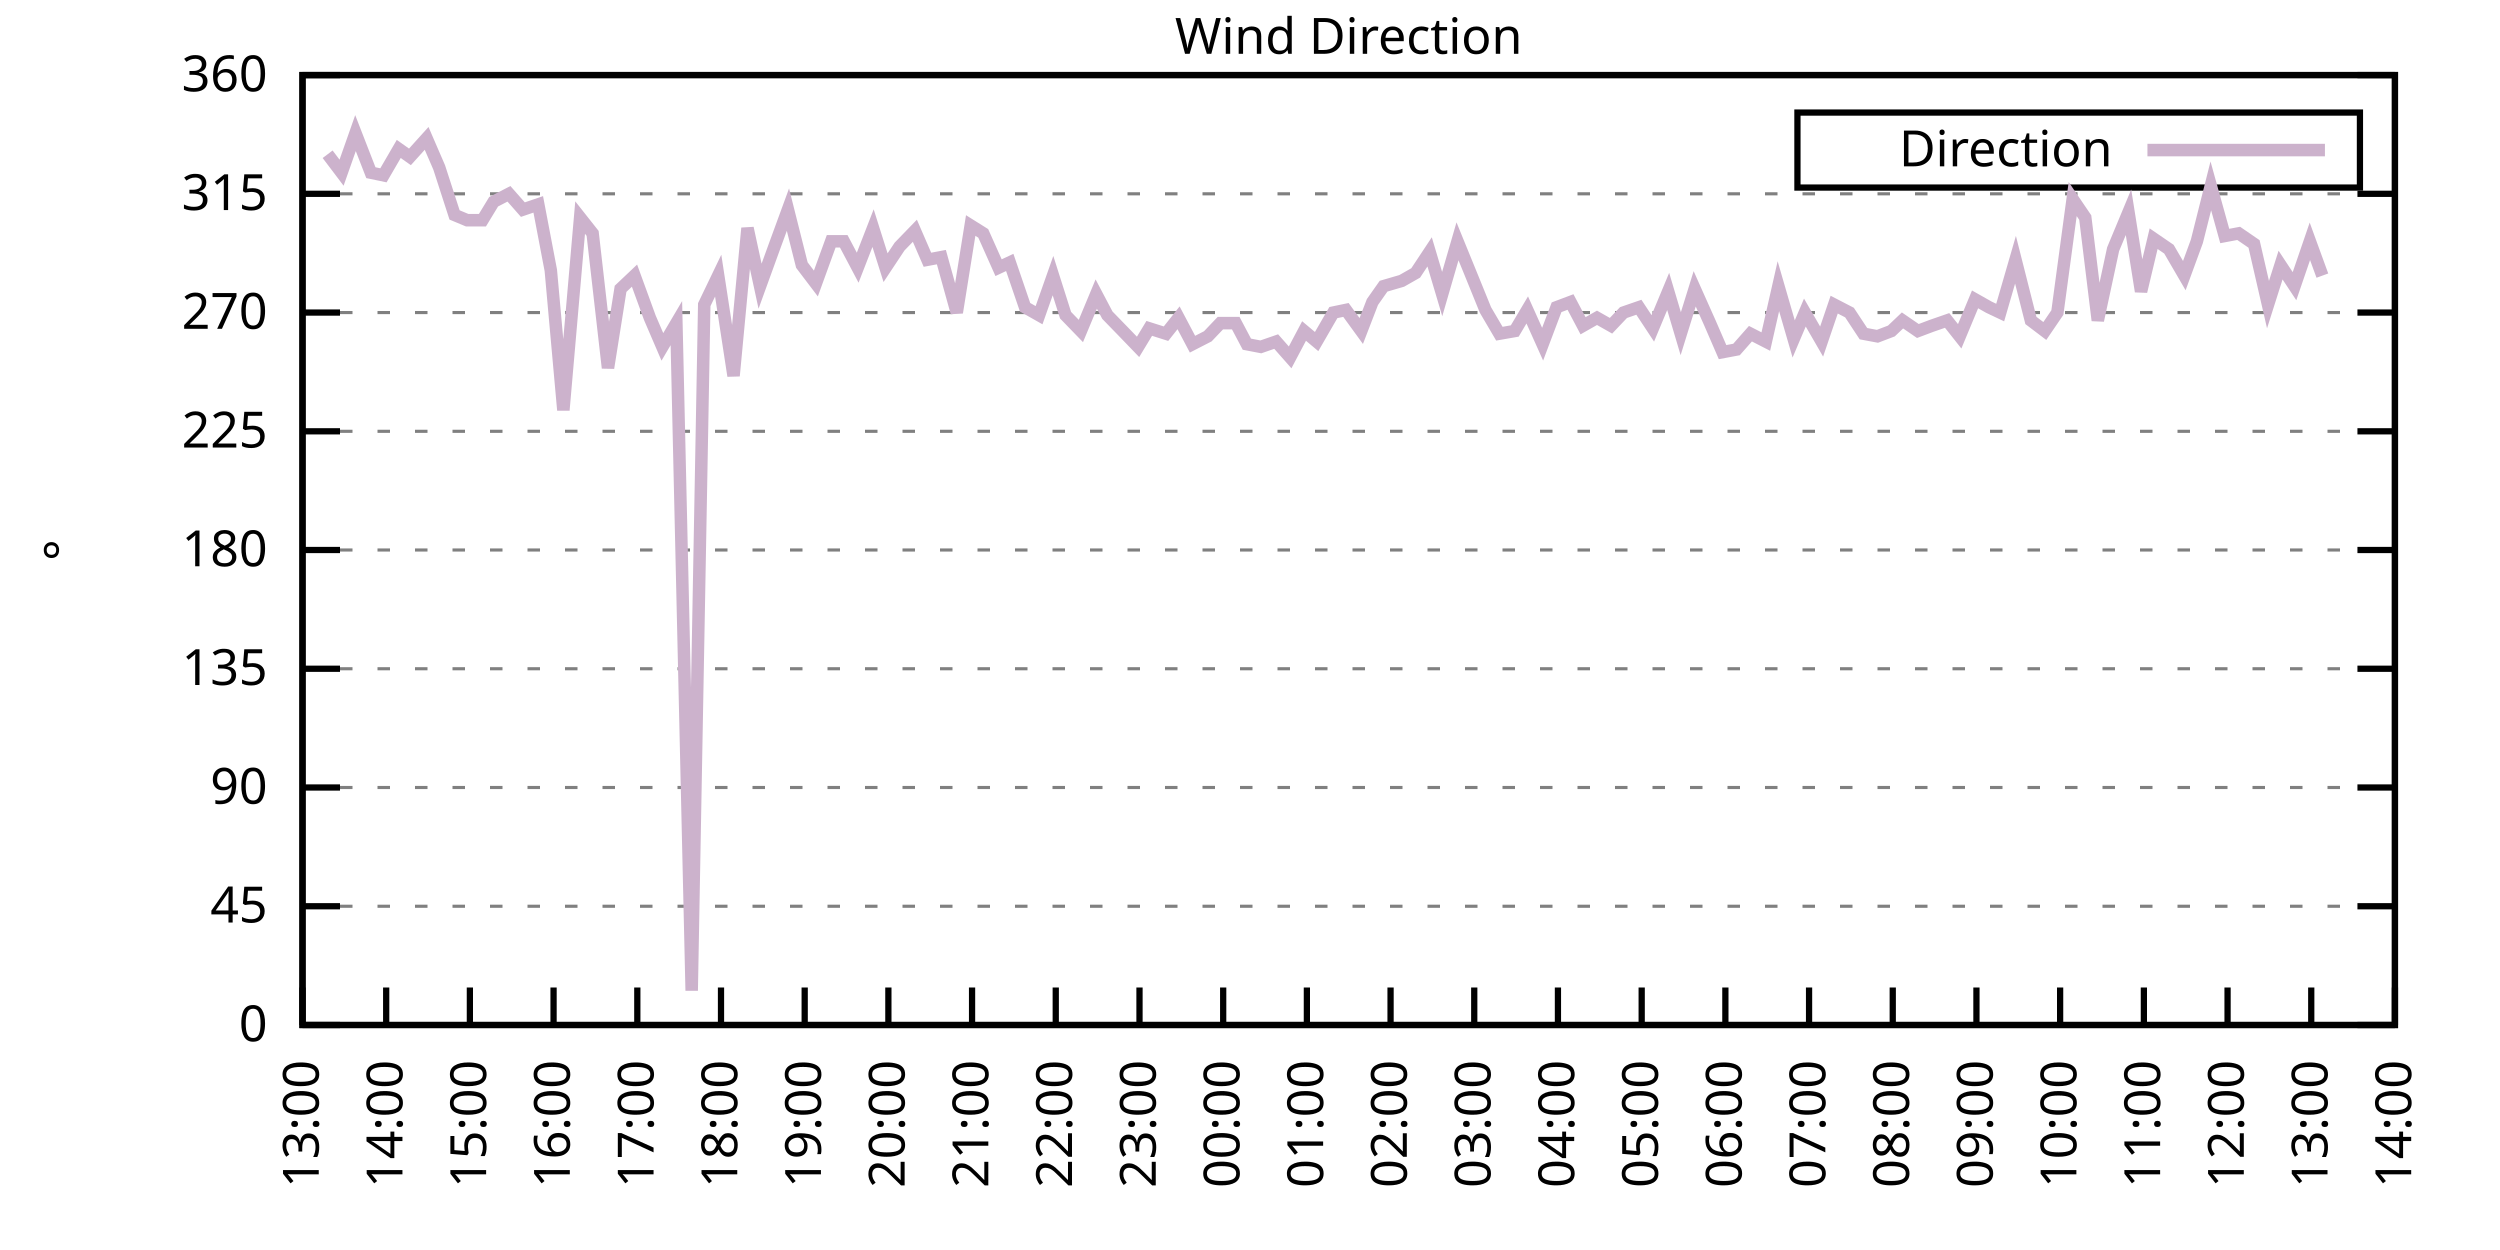
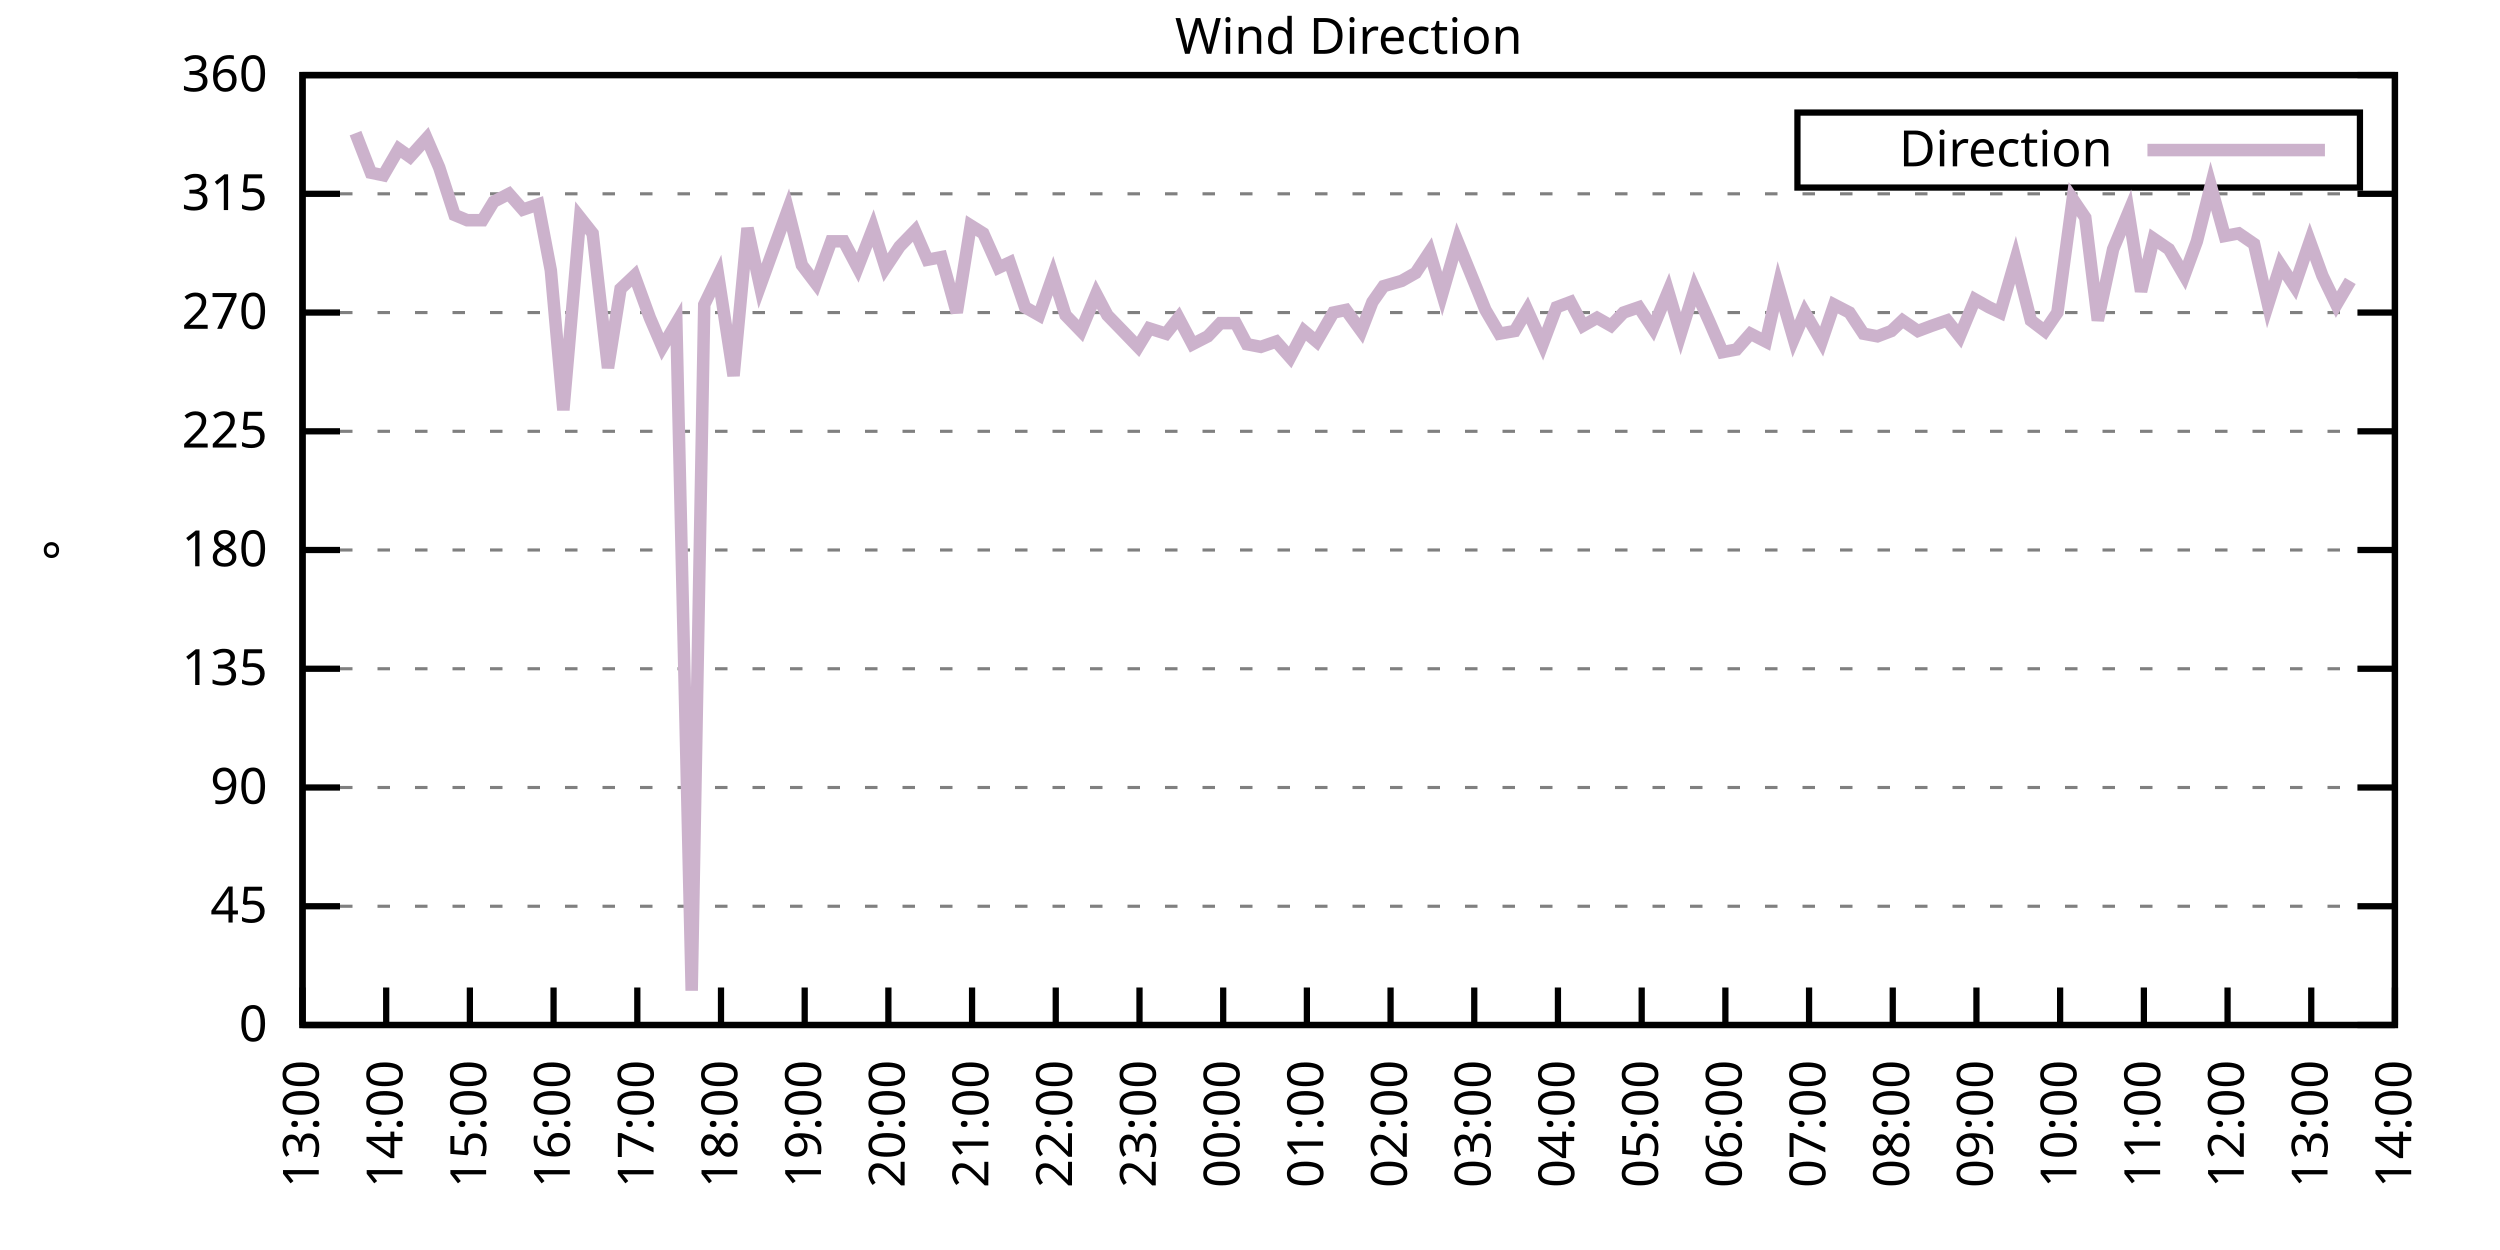
<svg xmlns="http://www.w3.org/2000/svg" xmlns:xlink="http://www.w3.org/1999/xlink" width="400" height="200" viewBox="0 0 400 200">
  <g id="gnuplot_canvas">
    <rect x="0" y="0" width="400" height="200" fill="none" />
    <defs>
      <circle id="gpDot" r="0.5" stroke-width="0.5" stroke="currentColor" />
      <path id="gpPt0" stroke-width="0.333" stroke="currentColor" d="M-1,0 h2 M0,-1 v2" />
      <path id="gpPt1" stroke-width="0.333" stroke="currentColor" d="M-1,-1 L1,1 M1,-1 L-1,1" />
      <path id="gpPt2" stroke-width="0.333" stroke="currentColor" d="M-1,0 L1,0 M0,-1 L0,1 M-1,-1 L1,1 M-1,1 L1,-1" />
      <rect id="gpPt3" stroke-width="0.333" stroke="currentColor" x="-1" y="-1" width="2" height="2" />
      <rect id="gpPt4" stroke-width="0.333" stroke="currentColor" fill="currentColor" x="-1" y="-1" width="2" height="2" />
      <circle id="gpPt5" stroke-width="0.333" stroke="currentColor" cx="0" cy="0" r="1" />
      <use xlink:href="#gpPt5" id="gpPt6" fill="currentColor" stroke="none" />
      <path id="gpPt7" stroke-width="0.333" stroke="currentColor" d="M0,-1.33 L-1.33,0.67 L1.33,0.67 z" />
      <use xlink:href="#gpPt7" id="gpPt8" fill="currentColor" stroke="none" />
      <use xlink:href="#gpPt7" id="gpPt9" stroke="currentColor" transform="rotate(180)" />
      <use xlink:href="#gpPt9" id="gpPt10" fill="currentColor" stroke="none" />
      <use xlink:href="#gpPt3" id="gpPt11" stroke="currentColor" transform="rotate(45)" />
      <use xlink:href="#gpPt11" id="gpPt12" fill="currentColor" stroke="none" />
      <path id="gpPt13" stroke-width="0.333" stroke="currentColor" d="M0,1.330 L1.265,0.411 L0.782,-1.067 L-0.782,-1.076 L-1.265,0.411 z" />
      <use xlink:href="#gpPt13" id="gpPt14" fill="currentColor" stroke="none" />
      <filter id="textbox" filterUnits="objectBoundingBox" x="0" y="0" height="1" width="1">
        <feFlood flood-color="white" flood-opacity="1" result="bgnd" />
        <feComposite in="SourceGraphic" in2="bgnd" operator="atop" />
      </filter>
      <filter id="greybox" filterUnits="objectBoundingBox" x="0" y="0" height="1" width="1">
        <feFlood flood-color="lightgrey" flood-opacity="1" result="grey" />
        <feComposite in="SourceGraphic" in2="grey" operator="atop" />
      </filter>
    </defs>
    <g fill="none" color="white" stroke="currentColor" stroke-width="1.00" stroke-linecap="butt" stroke-linejoin="miter">
</g>
    <g fill="none" color="black" stroke="currentColor" stroke-width="1.00" stroke-linecap="butt" stroke-linejoin="miter">
      <g stroke="none" shape-rendering="crispEdges">
        <polygon fill="rgb(255, 255, 255)" points="48.40,164.00 383.18,164.00 383.18,12.02 48.40,12.02 " />
      </g>
    </g>
    <g fill="none" color="black" stroke="currentColor" stroke-width="1.00" stroke-linecap="butt" stroke-linejoin="miter">
</g>
    <g fill="none" color="black" stroke="black" stroke-width="0.50" stroke-linecap="butt" stroke-linejoin="miter">
</g>
    <g fill="none" color="gray" stroke="currentColor" stroke-width="0.50" stroke-linecap="butt" stroke-linejoin="miter">
      <path stroke="gray" stroke-dasharray="2,4" class="gridline" d="M48.40,164.00 L383.19,164.00  " />
    </g>
    <g fill="none" color="gray" stroke="gray" stroke-width="1.00" stroke-linecap="butt" stroke-linejoin="miter">
</g>
    <g fill="none" color="black" stroke="currentColor" stroke-width="1.00" stroke-linecap="butt" stroke-linejoin="miter">
      <path stroke="black" d="M48.40,164.00 L54.40,164.00 M383.19,164.00 L377.19,164.00  " />
      <g transform="translate(42.80,166.60)" stroke="none" fill="black" font-family="Sans" font-size="8.00" text-anchor="end">
        <text>
          <tspan font-family="Sans"> 0</tspan>
        </text>
      </g>
    </g>
    <g fill="none" color="black" stroke="currentColor" stroke-width="1.00" stroke-linecap="butt" stroke-linejoin="miter">
</g>
    <g fill="none" color="black" stroke="black" stroke-width="0.50" stroke-linecap="butt" stroke-linejoin="miter">
</g>
    <g fill="none" color="gray" stroke="currentColor" stroke-width="0.50" stroke-linecap="butt" stroke-linejoin="miter">
      <path stroke="gray" stroke-dasharray="2,4" class="gridline" d="M48.40,145.00 L383.19,145.00  " />
    </g>
    <g fill="none" color="gray" stroke="gray" stroke-width="1.00" stroke-linecap="butt" stroke-linejoin="miter">
</g>
    <g fill="none" color="black" stroke="currentColor" stroke-width="1.00" stroke-linecap="butt" stroke-linejoin="miter">
      <path stroke="black" d="M48.40,145.00 L54.40,145.00 M383.19,145.00 L377.19,145.00  " />
      <g transform="translate(42.80,147.60)" stroke="none" fill="black" font-family="Sans" font-size="8.00" text-anchor="end">
        <text>
          <tspan font-family="Sans"> 45</tspan>
        </text>
      </g>
    </g>
    <g fill="none" color="black" stroke="currentColor" stroke-width="1.00" stroke-linecap="butt" stroke-linejoin="miter">
</g>
    <g fill="none" color="black" stroke="black" stroke-width="0.50" stroke-linecap="butt" stroke-linejoin="miter">
</g>
    <g fill="none" color="gray" stroke="currentColor" stroke-width="0.50" stroke-linecap="butt" stroke-linejoin="miter">
      <path stroke="gray" stroke-dasharray="2,4" class="gridline" d="M48.40,126.00 L383.19,126.00  " />
    </g>
    <g fill="none" color="gray" stroke="gray" stroke-width="1.00" stroke-linecap="butt" stroke-linejoin="miter">
</g>
    <g fill="none" color="black" stroke="currentColor" stroke-width="1.00" stroke-linecap="butt" stroke-linejoin="miter">
      <path stroke="black" d="M48.40,126.00 L54.40,126.00 M383.19,126.00 L377.19,126.00  " />
      <g transform="translate(42.80,128.60)" stroke="none" fill="black" font-family="Sans" font-size="8.00" text-anchor="end">
        <text>
          <tspan font-family="Sans"> 90</tspan>
        </text>
      </g>
    </g>
    <g fill="none" color="black" stroke="currentColor" stroke-width="1.00" stroke-linecap="butt" stroke-linejoin="miter">
</g>
    <g fill="none" color="black" stroke="black" stroke-width="0.50" stroke-linecap="butt" stroke-linejoin="miter">
</g>
    <g fill="none" color="gray" stroke="currentColor" stroke-width="0.50" stroke-linecap="butt" stroke-linejoin="miter">
      <path stroke="gray" stroke-dasharray="2,4" class="gridline" d="M48.40,107.00 L383.19,107.00  " />
    </g>
    <g fill="none" color="gray" stroke="gray" stroke-width="1.00" stroke-linecap="butt" stroke-linejoin="miter">
</g>
    <g fill="none" color="black" stroke="currentColor" stroke-width="1.00" stroke-linecap="butt" stroke-linejoin="miter">
      <path stroke="black" d="M48.40,107.00 L54.40,107.00 M383.19,107.00 L377.19,107.00  " />
      <g transform="translate(42.80,109.60)" stroke="none" fill="black" font-family="Sans" font-size="8.00" text-anchor="end">
        <text>
          <tspan font-family="Sans"> 135</tspan>
        </text>
      </g>
    </g>
    <g fill="none" color="black" stroke="currentColor" stroke-width="1.00" stroke-linecap="butt" stroke-linejoin="miter">
</g>
    <g fill="none" color="black" stroke="black" stroke-width="0.50" stroke-linecap="butt" stroke-linejoin="miter">
</g>
    <g fill="none" color="gray" stroke="currentColor" stroke-width="0.50" stroke-linecap="butt" stroke-linejoin="miter">
      <path stroke="gray" stroke-dasharray="2,4" class="gridline" d="M48.40,88.00 L383.19,88.00  " />
    </g>
    <g fill="none" color="gray" stroke="gray" stroke-width="1.00" stroke-linecap="butt" stroke-linejoin="miter">
</g>
    <g fill="none" color="black" stroke="currentColor" stroke-width="1.00" stroke-linecap="butt" stroke-linejoin="miter">
      <path stroke="black" d="M48.40,88.00 L54.40,88.00 M383.19,88.00 L377.19,88.00  " />
      <g transform="translate(42.80,90.60)" stroke="none" fill="black" font-family="Sans" font-size="8.00" text-anchor="end">
        <text>
          <tspan font-family="Sans"> 180</tspan>
        </text>
      </g>
    </g>
    <g fill="none" color="black" stroke="currentColor" stroke-width="1.00" stroke-linecap="butt" stroke-linejoin="miter">
</g>
    <g fill="none" color="black" stroke="black" stroke-width="0.50" stroke-linecap="butt" stroke-linejoin="miter">
</g>
    <g fill="none" color="gray" stroke="currentColor" stroke-width="0.50" stroke-linecap="butt" stroke-linejoin="miter">
      <path stroke="gray" stroke-dasharray="2,4" class="gridline" d="M48.40,69.01 L383.19,69.01  " />
    </g>
    <g fill="none" color="gray" stroke="gray" stroke-width="1.00" stroke-linecap="butt" stroke-linejoin="miter">
</g>
    <g fill="none" color="black" stroke="currentColor" stroke-width="1.00" stroke-linecap="butt" stroke-linejoin="miter">
      <path stroke="black" d="M48.40,69.01 L54.40,69.01 M383.19,69.01 L377.19,69.01  " />
      <g transform="translate(42.80,71.61)" stroke="none" fill="black" font-family="Sans" font-size="8.00" text-anchor="end">
        <text>
          <tspan font-family="Sans"> 225</tspan>
        </text>
      </g>
    </g>
    <g fill="none" color="black" stroke="currentColor" stroke-width="1.00" stroke-linecap="butt" stroke-linejoin="miter">
</g>
    <g fill="none" color="black" stroke="black" stroke-width="0.50" stroke-linecap="butt" stroke-linejoin="miter">
</g>
    <g fill="none" color="gray" stroke="currentColor" stroke-width="0.50" stroke-linecap="butt" stroke-linejoin="miter">
      <path stroke="gray" stroke-dasharray="2,4" class="gridline" d="M48.40,50.01 L383.19,50.01  " />
    </g>
    <g fill="none" color="gray" stroke="gray" stroke-width="1.00" stroke-linecap="butt" stroke-linejoin="miter">
</g>
    <g fill="none" color="black" stroke="currentColor" stroke-width="1.00" stroke-linecap="butt" stroke-linejoin="miter">
      <path stroke="black" d="M48.40,50.01 L54.40,50.01 M383.19,50.01 L377.19,50.01  " />
      <g transform="translate(42.80,52.61)" stroke="none" fill="black" font-family="Sans" font-size="8.00" text-anchor="end">
        <text>
          <tspan font-family="Sans"> 270</tspan>
        </text>
      </g>
    </g>
    <g fill="none" color="black" stroke="currentColor" stroke-width="1.00" stroke-linecap="butt" stroke-linejoin="miter">
</g>
    <g fill="none" color="black" stroke="black" stroke-width="0.50" stroke-linecap="butt" stroke-linejoin="miter">
</g>
    <g fill="none" color="gray" stroke="currentColor" stroke-width="0.50" stroke-linecap="butt" stroke-linejoin="miter">
      <path stroke="gray" stroke-dasharray="2,4" class="gridline" d="M48.40,31.01 L383.19,31.01  " />
    </g>
    <g fill="none" color="gray" stroke="gray" stroke-width="1.00" stroke-linecap="butt" stroke-linejoin="miter">
</g>
    <g fill="none" color="black" stroke="currentColor" stroke-width="1.00" stroke-linecap="butt" stroke-linejoin="miter">
      <path stroke="black" d="M48.40,31.01 L54.40,31.01 M383.19,31.01 L377.19,31.01  " />
      <g transform="translate(42.80,33.61)" stroke="none" fill="black" font-family="Sans" font-size="8.00" text-anchor="end">
        <text>
          <tspan font-family="Sans"> 315</tspan>
        </text>
      </g>
    </g>
    <g fill="none" color="black" stroke="currentColor" stroke-width="1.00" stroke-linecap="butt" stroke-linejoin="miter">
</g>
    <g fill="none" color="black" stroke="black" stroke-width="0.50" stroke-linecap="butt" stroke-linejoin="miter">
</g>
    <g fill="none" color="gray" stroke="currentColor" stroke-width="0.50" stroke-linecap="butt" stroke-linejoin="miter">
      <path stroke="gray" stroke-dasharray="2,4" class="gridline" d="M48.40,12.01 L383.19,12.01  " />
    </g>
    <g fill="none" color="gray" stroke="gray" stroke-width="1.00" stroke-linecap="butt" stroke-linejoin="miter">
</g>
    <g fill="none" color="black" stroke="currentColor" stroke-width="1.00" stroke-linecap="butt" stroke-linejoin="miter">
      <path stroke="black" d="M48.40,12.01 L54.40,12.01 M383.19,12.01 L377.19,12.01  " />
      <g transform="translate(42.80,14.61)" stroke="none" fill="black" font-family="Sans" font-size="8.00" text-anchor="end">
        <text>
          <tspan font-family="Sans"> 360</tspan>
        </text>
      </g>
    </g>
    <g fill="none" color="black" stroke="currentColor" stroke-width="1.00" stroke-linecap="butt" stroke-linejoin="miter">
      <path stroke="black" d="M48.40,164.00 L48.40,158.00  " />
      <g transform="translate(51.00,169.60) rotate(270.00)" stroke="none" fill="black" font-family="Sans" font-size="8.00" text-anchor="end">
        <text>
          <tspan font-family="Sans">13:00</tspan>
        </text>
      </g>
    </g>
    <g fill="none" color="black" stroke="currentColor" stroke-width="1.00" stroke-linecap="butt" stroke-linejoin="miter">
      <path stroke="black" d="M61.79,164.00 L61.79,158.00  " />
      <g transform="translate(64.39,169.60) rotate(270.00)" stroke="none" fill="black" font-family="Sans" font-size="8.00" text-anchor="end">
        <text>
          <tspan font-family="Sans">14:00</tspan>
        </text>
      </g>
    </g>
    <g fill="none" color="black" stroke="currentColor" stroke-width="1.00" stroke-linecap="butt" stroke-linejoin="miter">
      <path stroke="black" d="M75.18,164.00 L75.18,158.00  " />
      <g transform="translate(77.78,169.60) rotate(270.00)" stroke="none" fill="black" font-family="Sans" font-size="8.00" text-anchor="end">
        <text>
          <tspan font-family="Sans">15:00</tspan>
        </text>
      </g>
    </g>
    <g fill="none" color="black" stroke="currentColor" stroke-width="1.00" stroke-linecap="butt" stroke-linejoin="miter">
      <path stroke="black" d="M88.57,164.00 L88.57,158.00  " />
      <g transform="translate(91.17,169.60) rotate(270.00)" stroke="none" fill="black" font-family="Sans" font-size="8.00" text-anchor="end">
        <text>
          <tspan font-family="Sans">16:00</tspan>
        </text>
      </g>
    </g>
    <g fill="none" color="black" stroke="currentColor" stroke-width="1.00" stroke-linecap="butt" stroke-linejoin="miter">
      <path stroke="black" d="M101.97,164.00 L101.97,158.00  " />
      <g transform="translate(104.57,169.60) rotate(270.00)" stroke="none" fill="black" font-family="Sans" font-size="8.00" text-anchor="end">
        <text>
          <tspan font-family="Sans">17:00</tspan>
        </text>
      </g>
    </g>
    <g fill="none" color="black" stroke="currentColor" stroke-width="1.00" stroke-linecap="butt" stroke-linejoin="miter">
      <path stroke="black" d="M115.36,164.00 L115.36,158.00  " />
      <g transform="translate(117.96,169.60) rotate(270.00)" stroke="none" fill="black" font-family="Sans" font-size="8.00" text-anchor="end">
        <text>
          <tspan font-family="Sans">18:00</tspan>
        </text>
      </g>
    </g>
    <g fill="none" color="black" stroke="currentColor" stroke-width="1.00" stroke-linecap="butt" stroke-linejoin="miter">
      <path stroke="black" d="M128.75,164.00 L128.75,158.00  " />
      <g transform="translate(131.35,169.60) rotate(270.00)" stroke="none" fill="black" font-family="Sans" font-size="8.00" text-anchor="end">
        <text>
          <tspan font-family="Sans">19:00</tspan>
        </text>
      </g>
    </g>
    <g fill="none" color="black" stroke="currentColor" stroke-width="1.00" stroke-linecap="butt" stroke-linejoin="miter">
      <path stroke="black" d="M142.14,164.00 L142.14,158.00  " />
      <g transform="translate(144.74,169.60) rotate(270.00)" stroke="none" fill="black" font-family="Sans" font-size="8.00" text-anchor="end">
        <text>
          <tspan font-family="Sans">20:00</tspan>
        </text>
      </g>
    </g>
    <g fill="none" color="black" stroke="currentColor" stroke-width="1.00" stroke-linecap="butt" stroke-linejoin="miter">
      <path stroke="black" d="M155.53,164.00 L155.53,158.00  " />
      <g transform="translate(158.13,169.60) rotate(270.00)" stroke="none" fill="black" font-family="Sans" font-size="8.00" text-anchor="end">
        <text>
          <tspan font-family="Sans">21:00</tspan>
        </text>
      </g>
    </g>
    <g fill="none" color="black" stroke="currentColor" stroke-width="1.00" stroke-linecap="butt" stroke-linejoin="miter">
      <path stroke="black" d="M168.92,164.00 L168.92,158.00  " />
      <g transform="translate(171.52,169.60) rotate(270.00)" stroke="none" fill="black" font-family="Sans" font-size="8.00" text-anchor="end">
        <text>
          <tspan font-family="Sans">22:00</tspan>
        </text>
      </g>
    </g>
    <g fill="none" color="black" stroke="currentColor" stroke-width="1.00" stroke-linecap="butt" stroke-linejoin="miter">
      <path stroke="black" d="M182.32,164.00 L182.32,158.00  " />
      <g transform="translate(184.92,169.60) rotate(270.00)" stroke="none" fill="black" font-family="Sans" font-size="8.00" text-anchor="end">
        <text>
          <tspan font-family="Sans">23:00</tspan>
        </text>
      </g>
    </g>
    <g fill="none" color="black" stroke="currentColor" stroke-width="1.00" stroke-linecap="butt" stroke-linejoin="miter">
      <path stroke="black" d="M195.71,164.00 L195.71,158.00  " />
      <g transform="translate(198.31,169.60) rotate(270.00)" stroke="none" fill="black" font-family="Sans" font-size="8.00" text-anchor="end">
        <text>
          <tspan font-family="Sans">00:00</tspan>
        </text>
      </g>
    </g>
    <g fill="none" color="black" stroke="currentColor" stroke-width="1.00" stroke-linecap="butt" stroke-linejoin="miter">
      <path stroke="black" d="M209.10,164.00 L209.10,158.00  " />
      <g transform="translate(211.70,169.60) rotate(270.00)" stroke="none" fill="black" font-family="Sans" font-size="8.00" text-anchor="end">
        <text>
          <tspan font-family="Sans">01:00</tspan>
        </text>
      </g>
    </g>
    <g fill="none" color="black" stroke="currentColor" stroke-width="1.00" stroke-linecap="butt" stroke-linejoin="miter">
      <path stroke="black" d="M222.49,164.00 L222.49,158.00  " />
      <g transform="translate(225.09,169.60) rotate(270.00)" stroke="none" fill="black" font-family="Sans" font-size="8.00" text-anchor="end">
        <text>
          <tspan font-family="Sans">02:00</tspan>
        </text>
      </g>
    </g>
    <g fill="none" color="black" stroke="currentColor" stroke-width="1.00" stroke-linecap="butt" stroke-linejoin="miter">
      <path stroke="black" d="M235.88,164.00 L235.88,158.00  " />
      <g transform="translate(238.48,169.60) rotate(270.00)" stroke="none" fill="black" font-family="Sans" font-size="8.00" text-anchor="end">
        <text>
          <tspan font-family="Sans">03:00</tspan>
        </text>
      </g>
    </g>
    <g fill="none" color="black" stroke="currentColor" stroke-width="1.00" stroke-linecap="butt" stroke-linejoin="miter">
      <path stroke="black" d="M249.27,164.00 L249.27,158.00  " />
      <g transform="translate(251.87,169.60) rotate(270.00)" stroke="none" fill="black" font-family="Sans" font-size="8.00" text-anchor="end">
        <text>
          <tspan font-family="Sans">04:00</tspan>
        </text>
      </g>
    </g>
    <g fill="none" color="black" stroke="currentColor" stroke-width="1.00" stroke-linecap="butt" stroke-linejoin="miter">
      <path stroke="black" d="M262.67,164.00 L262.67,158.00  " />
      <g transform="translate(265.27,169.60) rotate(270.00)" stroke="none" fill="black" font-family="Sans" font-size="8.00" text-anchor="end">
        <text>
          <tspan font-family="Sans">05:00</tspan>
        </text>
      </g>
    </g>
    <g fill="none" color="black" stroke="currentColor" stroke-width="1.00" stroke-linecap="butt" stroke-linejoin="miter">
      <path stroke="black" d="M276.06,164.00 L276.06,158.00  " />
      <g transform="translate(278.66,169.60) rotate(270.00)" stroke="none" fill="black" font-family="Sans" font-size="8.00" text-anchor="end">
        <text>
          <tspan font-family="Sans">06:00</tspan>
        </text>
      </g>
    </g>
    <g fill="none" color="black" stroke="currentColor" stroke-width="1.00" stroke-linecap="butt" stroke-linejoin="miter">
      <path stroke="black" d="M289.45,164.00 L289.45,158.00  " />
      <g transform="translate(292.05,169.60) rotate(270.00)" stroke="none" fill="black" font-family="Sans" font-size="8.00" text-anchor="end">
        <text>
          <tspan font-family="Sans">07:00</tspan>
        </text>
      </g>
    </g>
    <g fill="none" color="black" stroke="currentColor" stroke-width="1.00" stroke-linecap="butt" stroke-linejoin="miter">
      <path stroke="black" d="M302.84,164.00 L302.84,158.00  " />
      <g transform="translate(305.44,169.60) rotate(270.00)" stroke="none" fill="black" font-family="Sans" font-size="8.00" text-anchor="end">
        <text>
          <tspan font-family="Sans">08:00</tspan>
        </text>
      </g>
    </g>
    <g fill="none" color="black" stroke="currentColor" stroke-width="1.00" stroke-linecap="butt" stroke-linejoin="miter">
      <path stroke="black" d="M316.23,164.00 L316.23,158.00  " />
      <g transform="translate(318.83,169.60) rotate(270.00)" stroke="none" fill="black" font-family="Sans" font-size="8.00" text-anchor="end">
        <text>
          <tspan font-family="Sans">09:00</tspan>
        </text>
      </g>
    </g>
    <g fill="none" color="black" stroke="currentColor" stroke-width="1.00" stroke-linecap="butt" stroke-linejoin="miter">
      <path stroke="black" d="M329.62,164.00 L329.62,158.00  " />
      <g transform="translate(332.22,169.60) rotate(270.00)" stroke="none" fill="black" font-family="Sans" font-size="8.00" text-anchor="end">
        <text>
          <tspan font-family="Sans">10:00</tspan>
        </text>
      </g>
    </g>
    <g fill="none" color="black" stroke="currentColor" stroke-width="1.00" stroke-linecap="butt" stroke-linejoin="miter">
      <path stroke="black" d="M343.02,164.00 L343.02,158.00  " />
      <g transform="translate(345.62,169.60) rotate(270.00)" stroke="none" fill="black" font-family="Sans" font-size="8.00" text-anchor="end">
        <text>
          <tspan font-family="Sans">11:00</tspan>
        </text>
      </g>
    </g>
    <g fill="none" color="black" stroke="currentColor" stroke-width="1.00" stroke-linecap="butt" stroke-linejoin="miter">
      <path stroke="black" d="M356.41,164.00 L356.41,158.00  " />
      <g transform="translate(359.01,169.60) rotate(270.00)" stroke="none" fill="black" font-family="Sans" font-size="8.00" text-anchor="end">
        <text>
          <tspan font-family="Sans">12:00</tspan>
        </text>
      </g>
    </g>
    <g fill="none" color="black" stroke="currentColor" stroke-width="1.00" stroke-linecap="butt" stroke-linejoin="miter">
      <path stroke="black" d="M369.80,164.00 L369.80,158.00  " />
      <g transform="translate(372.40,169.60) rotate(270.00)" stroke="none" fill="black" font-family="Sans" font-size="8.00" text-anchor="end">
        <text>
          <tspan font-family="Sans">13:00</tspan>
        </text>
      </g>
    </g>
    <g fill="none" color="black" stroke="currentColor" stroke-width="1.00" stroke-linecap="butt" stroke-linejoin="miter">
      <path stroke="black" d="M383.19,164.00 L383.19,158.00  " />
      <g transform="translate(385.79,169.60) rotate(270.00)" stroke="none" fill="black" font-family="Sans" font-size="8.00" text-anchor="end">
        <text>
          <tspan font-family="Sans">14:00</tspan>
        </text>
      </g>
    </g>
    <g fill="none" color="black" stroke="currentColor" stroke-width="1.00" stroke-linecap="butt" stroke-linejoin="miter">
</g>
    <g fill="none" color="black" stroke="currentColor" stroke-width="1.00" stroke-linecap="butt" stroke-linejoin="miter">
      <path stroke="black" d="M48.40,12.01 L48.40,164.00 L383.19,164.00 L383.19,12.01 L48.40,12.01 Z  " />
    </g>
    <g fill="none" color="black" stroke="currentColor" stroke-width="1.00" stroke-linecap="butt" stroke-linejoin="miter">
</g>
    <g fill="none" color="black" stroke="currentColor" stroke-width="1.00" stroke-linecap="butt" stroke-linejoin="miter">
      <path stroke="black" d="M287.59,30.01 L287.59,18.01 L377.59,18.01 L377.59,30.01 L287.59,30.01 Z  " />
    </g>
    <g id="Wind_direction_plot_1">
      <g fill="none" color="white" stroke="black" stroke-width="2.00" stroke-linecap="butt" stroke-linejoin="miter">
</g>
      <g fill="none" color="black" stroke="currentColor" stroke-width="2.00" stroke-linecap="butt" stroke-linejoin="miter">
        <g transform="translate(337.99,26.61)" stroke="none" fill="black" font-family="Sans" font-size="8.00" text-anchor="end">
          <text>
            <tspan font-family="Sans">Direction</tspan>
          </text>
        </g>
      </g>
      <g fill="none" color="black" stroke="currentColor" stroke-width="2.00" stroke-linecap="butt" stroke-linejoin="miter">
-         <path stroke="rgb(204, 178, 204)" d="M343.59,24.01 L371.99,24.01 M52.42,24.68 L54.65,27.63 L56.88,21.30 L59.34,27.63 L61.35,28.05 L63.80,23.83   L65.59,25.10 L68.26,22.14 L70.27,26.79 L72.73,34.39 L74.74,35.23 L77.19,35.23 L78.98,32.28 L81.43,31.01   L83.66,33.54 L86.12,32.70 L88.13,43.25 L90.14,65.63 L92.82,34.81 L94.82,37.34 L97.28,58.87 L99.29,46.21   L101.52,44.10 L103.98,50.85 L105.98,55.50 L108.22,51.70 L110.67,158.51 L112.68,48.74 L114.91,44.10 L117.37,60.14   L119.60,36.50 L121.61,45.79 L124.06,39.03 L126.07,33.54 L128.30,42.41 L130.54,45.36 L132.99,38.61 L135.00,38.61   L137.23,42.83 L139.69,36.50 L141.69,42.83 L143.93,39.45 L146.38,36.92 L148.39,41.56 L150.62,41.14 L153.08,50.01   L155.31,36.08 L157.32,37.34 L159.77,42.83 L161.56,41.99 L164.01,49.16 L166.25,50.43 L168.48,44.10 L170.49,50.43   L172.94,52.96 L175.40,47.05 L177.18,50.43 L179.64,52.96 L182.09,55.50 L183.88,52.54 L186.56,53.39 L188.57,50.85   L190.80,55.07 L193.25,53.81 L195.26,51.70 L197.72,51.70 L199.50,55.07 L201.73,55.50 L204.19,54.65 L206.42,57.18   L208.65,52.96 L210.66,54.65 L213.34,50.01 L215.35,49.59 L217.80,52.96 L219.59,48.32 L221.37,45.79 L224.28,44.94   L226.51,43.67 L228.74,40.30 L230.75,47.05 L233.20,38.61 L235.44,44.10 L237.67,49.59 L239.90,53.39 L242.36,52.96   L244.36,49.59 L246.82,55.07 L249.05,49.16 L251.28,48.32 L253.29,52.12 L255.52,50.85 L257.76,52.12 L259.76,50.01   L262.22,49.16 L264.45,52.54 L266.91,46.63 L268.92,53.39 L271.15,46.21 L273.60,51.70 L275.61,56.34 L277.84,55.92   L280.07,53.39 L282.53,54.65 L284.54,45.79 L286.99,54.23 L288.78,50.01 L291.46,54.65 L293.47,48.74 L295.92,50.01   L298.15,53.39 L300.39,53.81 L302.62,52.96 L304.40,51.27 L306.86,52.96 L309.09,52.12 L311.54,51.27 L313.55,53.81   L316.01,47.90 L318.24,49.16 L320.03,50.01 L322.48,41.56 L324.94,51.27 L327.17,52.96 L329.18,50.01 L331.63,31.85   L333.64,34.81 L335.65,51.27 L338.10,39.87 L340.56,33.96 L342.57,46.63 L344.58,38.19 L347.03,39.87 L349.49,44.10   L351.50,38.61 L353.73,29.74 L355.96,37.76 L358.19,37.34 L360.65,39.03 L362.88,48.74 L364.89,42.41 L367.12,45.79   L369.58,38.61 L371.58,44.10  " />
+         <path stroke="rgb(204, 178, 204)" d="M343.59,24.01 L371.99,24.01 M56.88,21.30 L59.34,27.63 L61.35,28.05 L63.80,23.83 L65.59,25.10 L68.26,22.14   L70.27,26.79 L72.73,34.39 L74.74,35.23 L77.19,35.23 L78.98,32.28 L81.43,31.01 L83.66,33.54 L86.12,32.70   L88.13,43.25 L90.14,65.63 L92.82,34.81 L94.82,37.34 L97.28,58.87 L99.29,46.21 L101.52,44.10 L103.98,50.85   L105.98,55.50 L108.22,51.70 L110.67,158.51 L112.68,48.74 L114.91,44.10 L117.37,60.14 L119.60,36.50 L121.61,45.79   L124.06,39.03 L126.07,33.54 L128.30,42.41 L130.54,45.36 L132.99,38.61 L135.00,38.61 L137.23,42.83 L139.69,36.50   L141.69,42.83 L143.93,39.45 L146.38,36.92 L148.39,41.56 L150.62,41.14 L153.08,50.01 L155.31,36.08 L157.32,37.34   L159.77,42.83 L161.56,41.99 L164.01,49.16 L166.25,50.43 L168.48,44.10 L170.49,50.43 L172.94,52.96 L175.40,47.05   L177.18,50.43 L179.64,52.96 L182.09,55.50 L183.88,52.54 L186.56,53.39 L188.57,50.85 L190.80,55.07 L193.25,53.81   L195.26,51.70 L197.72,51.70 L199.50,55.07 L201.73,55.50 L204.19,54.65 L206.42,57.18 L208.65,52.96 L210.66,54.65   L213.34,50.01 L215.35,49.59 L217.80,52.96 L219.59,48.32 L221.37,45.79 L224.28,44.94 L226.51,43.67 L228.74,40.30   L230.75,47.05 L233.20,38.61 L235.44,44.10 L237.67,49.59 L239.90,53.39 L242.36,52.96 L244.36,49.59 L246.82,55.07   L249.05,49.16 L251.28,48.32 L253.29,52.12 L255.52,50.85 L257.76,52.12 L259.76,50.01 L262.22,49.16 L264.45,52.54   L266.91,46.63 L268.92,53.39 L271.15,46.21 L273.60,51.70 L275.61,56.34 L277.84,55.92 L280.07,53.39 L282.53,54.65   L284.54,45.79 L286.99,54.23 L288.78,50.01 L291.46,54.65 L293.47,48.74 L295.92,50.01 L298.15,53.39 L300.39,53.81   L302.62,52.96 L304.40,51.27 L306.86,52.96 L309.09,52.12 L311.54,51.27 L313.55,53.81 L316.01,47.90 L318.24,49.16   L320.03,50.01 L322.48,41.56 L324.94,51.27 L327.17,52.96 L329.18,50.01 L331.63,31.85 L333.64,34.81 L335.65,51.27   L338.10,39.87 L340.56,33.96 L342.57,46.63 L344.58,38.19 L347.03,39.87 L349.49,44.10 L351.50,38.61 L353.73,29.74   L355.96,37.76 L358.19,37.34 L360.65,39.03 L362.88,48.74 L364.89,42.41 L367.12,45.79 L369.58,38.61 L371.58,44.10   L373.82,48.74 L376.05,44.94  " />
      </g>
    </g>
    <g fill="none" color="black" stroke="currentColor" stroke-width="2.00" stroke-linecap="butt" stroke-linejoin="miter">
</g>
    <g fill="none" color="black" stroke="black" stroke-width="1.00" stroke-linecap="butt" stroke-linejoin="miter">
</g>
    <g fill="none" color="black" stroke="currentColor" stroke-width="1.00" stroke-linecap="butt" stroke-linejoin="miter">
      <path stroke="black" d="M48.40,12.01 L48.40,164.00 L383.19,164.00 L383.19,12.01 L48.40,12.01 Z  " />
      <g transform="translate(12.80,88.01) rotate(270.00)" stroke="none" fill="black" font-family="Sans" font-size="8.00" text-anchor="middle">
        <text>
          <tspan font-family="Sans">°</tspan>
        </text>
      </g>
    </g>
    <g fill="none" color="black" stroke="currentColor" stroke-width="1.00" stroke-linecap="butt" stroke-linejoin="miter">
</g>
    <g fill="none" color="black" stroke="currentColor" stroke-width="1.00" stroke-linecap="butt" stroke-linejoin="miter">
      <g transform="translate(215.79,8.61)" stroke="none" fill="black" font-family="Sans" font-size="8.00" text-anchor="middle">
        <text>
          <tspan font-family="Sans">Wind Direction</tspan>
        </text>
      </g>
    </g>
    <g fill="none" color="black" stroke="currentColor" stroke-width="1.00" stroke-linecap="butt" stroke-linejoin="miter">
</g>
  </g>
</svg>
